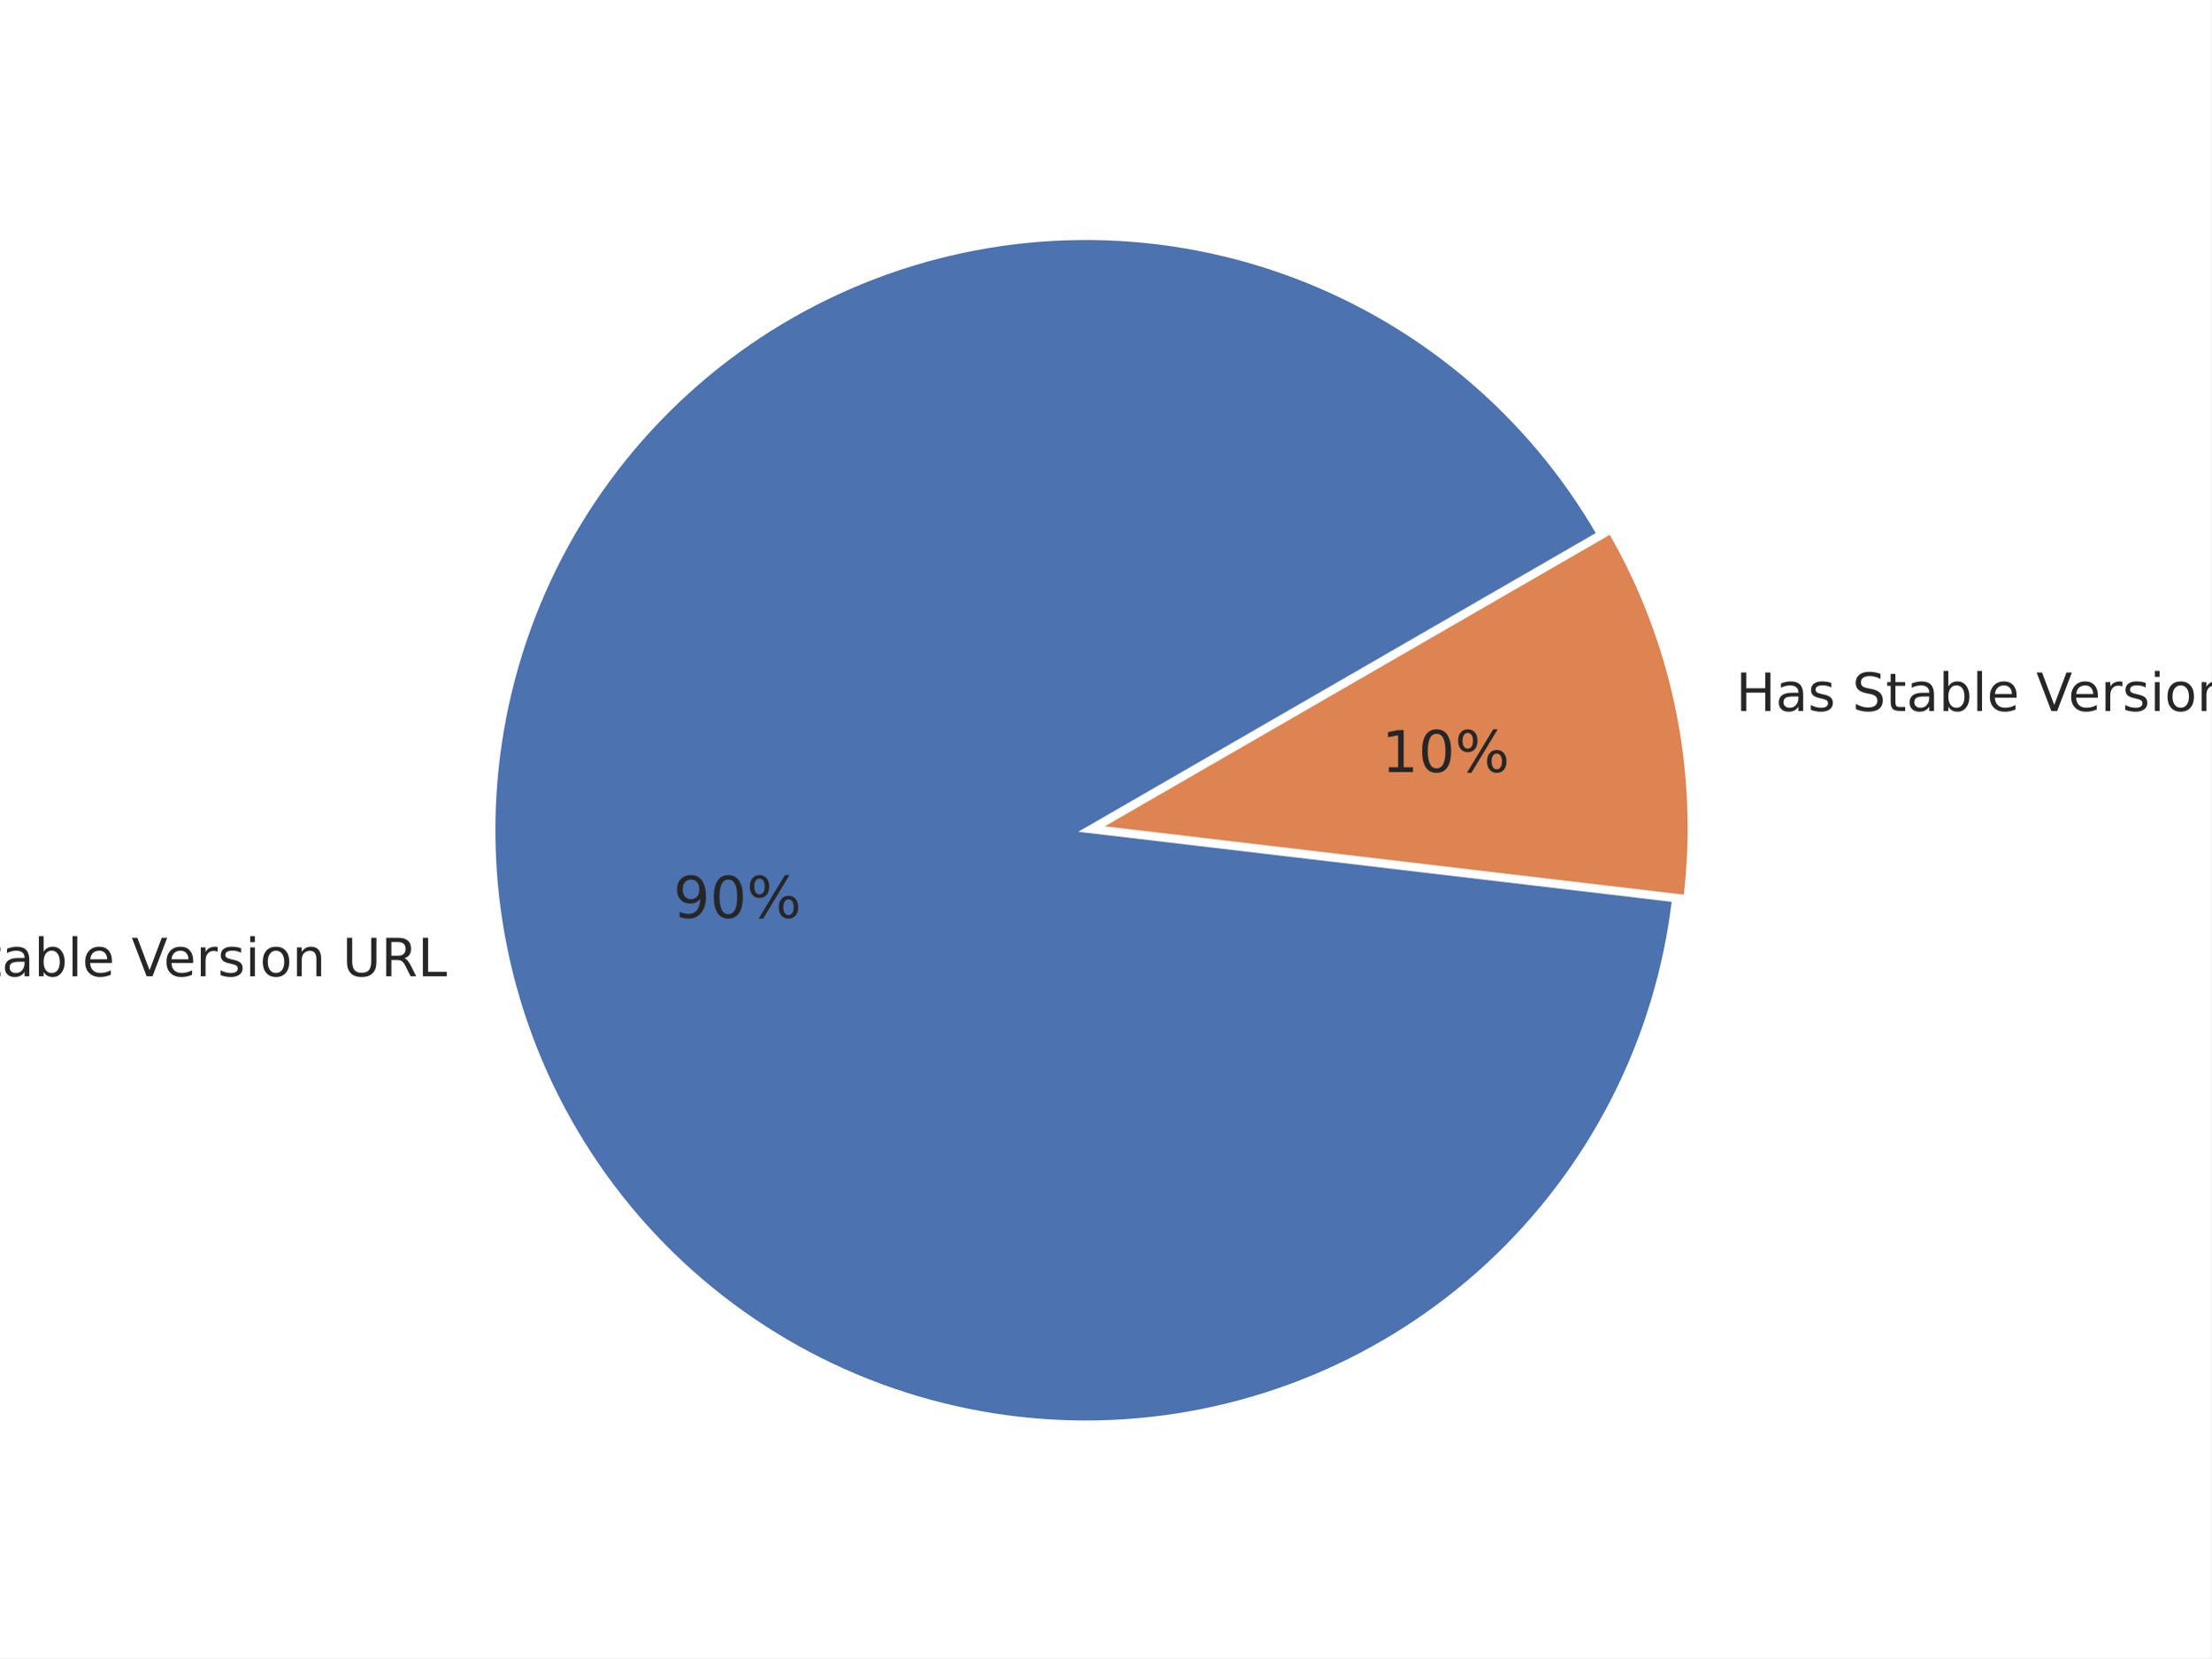
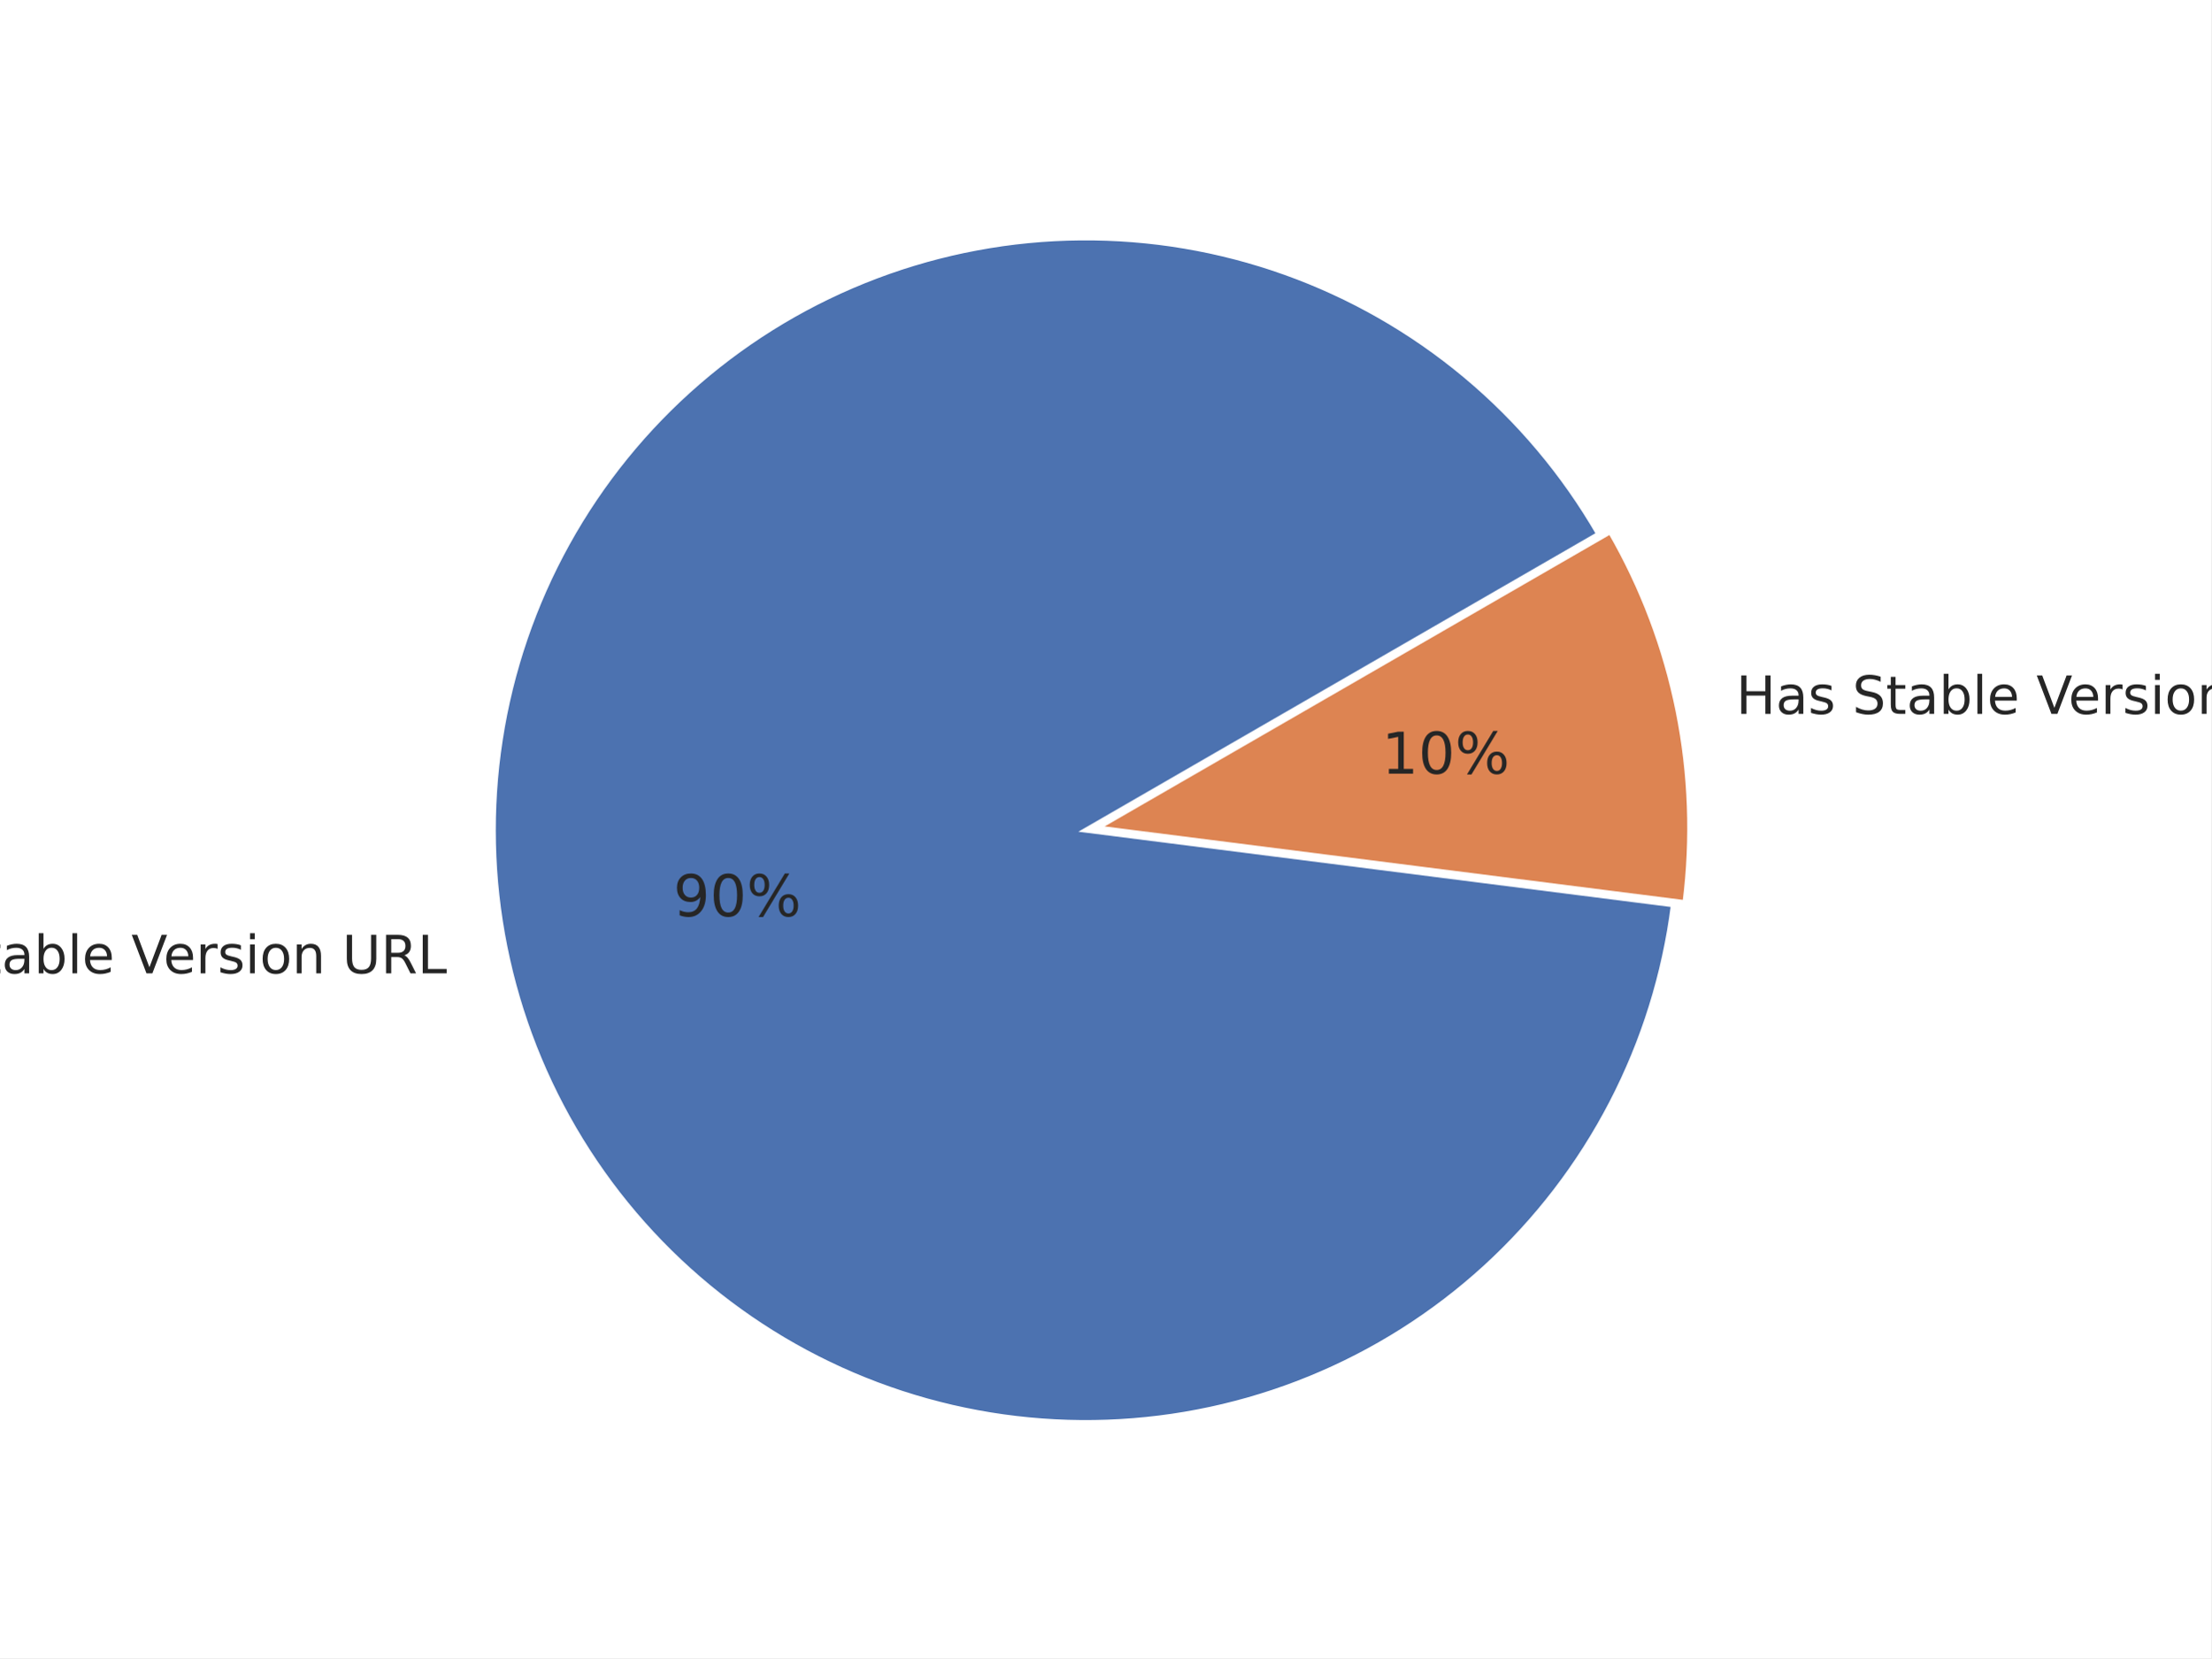
<svg xmlns="http://www.w3.org/2000/svg" xmlns:xlink="http://www.w3.org/1999/xlink" width="460.8pt" height="345.6pt" viewBox="0 0 460.8 345.6" version="1.1">
  <defs>
    <style type="text/css">*{stroke-linejoin: round; stroke-linecap: butt}</style>
  </defs>
  <g id="figure_1">
    <g id="patch_1">
      <path d="M 0 345.6  L 460.8 345.6  L 460.8 0  L 0 0  z " style="fill: #ffffff" />
    </g>
    <g id="axes_1">
      <g id="matplotlib.axis_1" />
      <g id="matplotlib.axis_2" />
      <g id="patch_2">
-         <path d="M 333.242 111.286  C 325.964 98.679 316.514 87.457 305.329 78.14  C 294.144 68.823 281.4 61.555 267.686 56.674  C 253.971 51.793 239.501 49.374 224.945 49.53  C 210.389 49.685 195.974 52.413 182.367 57.586  C 168.76 62.759 156.174 70.297 145.191 79.851  C 134.208 89.406 125 100.827 117.993 113.586  C 110.985 126.346 106.288 140.244 104.118 154.638  C 101.949 169.033 102.341 183.698 105.276 197.956  C 108.211 212.215 113.644 225.842 121.323 238.209  C 129.002 250.576 138.806 261.489 150.284 270.443  C 161.762 279.398 174.732 286.253 188.596 290.692  C 202.46 295.131 217 297.085 231.543 296.463  C 246.087 295.841 260.407 292.653 273.841 287.046  C 287.275 281.439 299.613 273.502 310.284 263.6  C 320.956 253.699 329.793 241.989 336.388 229.011  C 342.983 216.034 347.232 201.992 348.939 187.535  L 226.265 173.049  z " style="fill: #4c72b0; stroke: #ffffff; stroke-linejoin: miter" />
+         <path d="M 333.17 111.322  C 325.908 98.744 316.482 87.545 305.328 78.242  C 294.173 68.94 281.464 61.678 267.786 56.793  C 254.108 51.908 239.674 49.474 225.15 49.605  C 210.627 49.737 196.239 52.43 182.652 57.562  C 169.064 62.693 156.488 70.183 145.503 79.685  C 134.519 89.188 125.297 100.555 118.263 113.262  C 111.229 125.97 106.493 139.82 104.273 154.173  C 102.052 168.527 102.383 183.16 105.248 197.399  C 108.114 211.638 113.47 225.26 121.071 237.637  C 128.671 250.015 138.396 260.954 149.798 269.951  C 161.2 278.948 174.102 285.863 187.907 290.376  C 201.712 294.889 216.207 296.931 230.721 296.406  C 245.236 295.882 259.545 292.8 272.989 287.302  C 286.433 281.805 298.802 273.977 309.525 264.181  C 320.248 254.384 329.159 242.772 335.846 229.878  C 342.533 216.985 346.893 203.012 348.723 188.604  L 226.265 173.044  z " style="fill: #4c72b0; stroke: #ffffff; stroke-linejoin: miter" />
      </g>
      <g id="patch_3">
-         <path d="M 351.359 187.037  C 352.91 173.901 352.341 160.6 349.674 147.644  C 347.007 134.687 342.276 122.243 335.662 110.788  L 228.685 172.551  z " style="fill: #dd8452; stroke: #ffffff; stroke-linejoin: miter" />
+         <path d="M 351.144 188.116  C 352.833 174.821 352.346 161.339 349.702 148.201  C 347.057 135.062 342.291 122.441 335.59 110.835  L 228.685 172.556  z " style="fill: #dd8452; stroke: #ffffff; stroke-linejoin: miter" />
      </g>
      <g id="text_1">
-         <g style="fill: #262626" transform="translate(-29.38891 203.4825) scale(0.11 -0.11)">
+         <g style="fill: #262626" transform="translate(-29.41912 202.8702) scale(0.11 -0.11)">
          <defs>
            <path id="DejaVuSans-4e" d="M 628 4666  L 1478 4666  L 3547 763  L 3547 4666  L 4159 4666  L 4159 0  L 3309 0  L 1241 3903  L 1241 0  L 628 0  L 628 4666  z " transform="scale(0.015625)" />
            <path id="DejaVuSans-6f" d="M 1959 3097  Q 1497 3097 1228 2736  Q 959 2375 959 1747  Q 959 1119 1226 758  Q 1494 397 1959 397  Q 2419 397 2687 759  Q 2956 1122 2956 1747  Q 2956 2369 2687 2733  Q 2419 3097 1959 3097  z M 1959 3584  Q 2709 3584 3137 3096  Q 3566 2609 3566 1747  Q 3566 888 3137 398  Q 2709 -91 1959 -91  Q 1206 -91 779 398  Q 353 888 353 1747  Q 353 2609 779 3096  Q 1206 3584 1959 3584  z " transform="scale(0.015625)" />
            <path id="DejaVuSans-20" transform="scale(0.015625)" />
            <path id="DejaVuSans-53" d="M 3425 4513  L 3425 3897  Q 3066 4069 2747 4153  Q 2428 4238 2131 4238  Q 1616 4238 1336 4038  Q 1056 3838 1056 3469  Q 1056 3159 1242 3001  Q 1428 2844 1947 2747  L 2328 2669  Q 3034 2534 3370 2195  Q 3706 1856 3706 1288  Q 3706 609 3251 259  Q 2797 -91 1919 -91  Q 1588 -91 1214 -16  Q 841 59 441 206  L 441 856  Q 825 641 1194 531  Q 1563 422 1919 422  Q 2459 422 2753 634  Q 3047 847 3047 1241  Q 3047 1584 2836 1778  Q 2625 1972 2144 2069  L 1759 2144  Q 1053 2284 737 2584  Q 422 2884 422 3419  Q 422 4038 858 4394  Q 1294 4750 2059 4750  Q 2388 4750 2728 4690  Q 3069 4631 3425 4513  z " transform="scale(0.015625)" />
            <path id="DejaVuSans-74" d="M 1172 4494  L 1172 3500  L 2356 3500  L 2356 3053  L 1172 3053  L 1172 1153  Q 1172 725 1289 603  Q 1406 481 1766 481  L 2356 481  L 2356 0  L 1766 0  Q 1100 0 847 248  Q 594 497 594 1153  L 594 3053  L 172 3053  L 172 3500  L 594 3500  L 594 4494  L 1172 4494  z " transform="scale(0.015625)" />
            <path id="DejaVuSans-61" d="M 2194 1759  Q 1497 1759 1228 1600  Q 959 1441 959 1056  Q 959 750 1161 570  Q 1363 391 1709 391  Q 2188 391 2477 730  Q 2766 1069 2766 1631  L 2766 1759  L 2194 1759  z M 3341 1997  L 3341 0  L 2766 0  L 2766 531  Q 2569 213 2275 61  Q 1981 -91 1556 -91  Q 1019 -91 701 211  Q 384 513 384 1019  Q 384 1609 779 1909  Q 1175 2209 1959 2209  L 2766 2209  L 2766 2266  Q 2766 2663 2505 2880  Q 2244 3097 1772 3097  Q 1472 3097 1187 3025  Q 903 2953 641 2809  L 641 3341  Q 956 3463 1253 3523  Q 1550 3584 1831 3584  Q 2591 3584 2966 3190  Q 3341 2797 3341 1997  z " transform="scale(0.015625)" />
            <path id="DejaVuSans-62" d="M 3116 1747  Q 3116 2381 2855 2742  Q 2594 3103 2138 3103  Q 1681 3103 1420 2742  Q 1159 2381 1159 1747  Q 1159 1113 1420 752  Q 1681 391 2138 391  Q 2594 391 2855 752  Q 3116 1113 3116 1747  z M 1159 2969  Q 1341 3281 1617 3432  Q 1894 3584 2278 3584  Q 2916 3584 3314 3078  Q 3713 2572 3713 1747  Q 3713 922 3314 415  Q 2916 -91 2278 -91  Q 1894 -91 1617 61  Q 1341 213 1159 525  L 1159 0  L 581 0  L 581 4863  L 1159 4863  L 1159 2969  z " transform="scale(0.015625)" />
            <path id="DejaVuSans-6c" d="M 603 4863  L 1178 4863  L 1178 0  L 603 0  L 603 4863  z " transform="scale(0.015625)" />
            <path id="DejaVuSans-65" d="M 3597 1894  L 3597 1613  L 953 1613  Q 991 1019 1311 708  Q 1631 397 2203 397  Q 2534 397 2845 478  Q 3156 559 3463 722  L 3463 178  Q 3153 47 2828 -22  Q 2503 -91 2169 -91  Q 1331 -91 842 396  Q 353 884 353 1716  Q 353 2575 817 3079  Q 1281 3584 2069 3584  Q 2775 3584 3186 3129  Q 3597 2675 3597 1894  z M 3022 2063  Q 3016 2534 2758 2815  Q 2500 3097 2075 3097  Q 1594 3097 1305 2825  Q 1016 2553 972 2059  L 3022 2063  z " transform="scale(0.015625)" />
            <path id="DejaVuSans-56" d="M 1831 0  L 50 4666  L 709 4666  L 2188 738  L 3669 4666  L 4325 4666  L 2547 0  L 1831 0  z " transform="scale(0.015625)" />
            <path id="DejaVuSans-72" d="M 2631 2963  Q 2534 3019 2420 3045  Q 2306 3072 2169 3072  Q 1681 3072 1420 2755  Q 1159 2438 1159 1844  L 1159 0  L 581 0  L 581 3500  L 1159 3500  L 1159 2956  Q 1341 3275 1631 3429  Q 1922 3584 2338 3584  Q 2397 3584 2469 3576  Q 2541 3569 2628 3553  L 2631 2963  z " transform="scale(0.015625)" />
            <path id="DejaVuSans-73" d="M 2834 3397  L 2834 2853  Q 2591 2978 2328 3040  Q 2066 3103 1784 3103  Q 1356 3103 1142 2972  Q 928 2841 928 2578  Q 928 2378 1081 2264  Q 1234 2150 1697 2047  L 1894 2003  Q 2506 1872 2764 1633  Q 3022 1394 3022 966  Q 3022 478 2636 193  Q 2250 -91 1575 -91  Q 1294 -91 989 -36  Q 684 19 347 128  L 347 722  Q 666 556 975 473  Q 1284 391 1588 391  Q 1994 391 2212 530  Q 2431 669 2431 922  Q 2431 1156 2273 1281  Q 2116 1406 1581 1522  L 1381 1569  Q 847 1681 609 1914  Q 372 2147 372 2553  Q 372 3047 722 3315  Q 1072 3584 1716 3584  Q 2034 3584 2315 3537  Q 2597 3491 2834 3397  z " transform="scale(0.015625)" />
            <path id="DejaVuSans-69" d="M 603 3500  L 1178 3500  L 1178 0  L 603 0  L 603 3500  z M 603 4863  L 1178 4863  L 1178 4134  L 603 4134  L 603 4863  z " transform="scale(0.015625)" />
            <path id="DejaVuSans-6e" d="M 3513 2113  L 3513 0  L 2938 0  L 2938 2094  Q 2938 2591 2744 2837  Q 2550 3084 2163 3084  Q 1697 3084 1428 2787  Q 1159 2491 1159 1978  L 1159 0  L 581 0  L 581 3500  L 1159 3500  L 1159 2956  Q 1366 3272 1645 3428  Q 1925 3584 2291 3584  Q 2894 3584 3203 3211  Q 3513 2838 3513 2113  z " transform="scale(0.015625)" />
            <path id="DejaVuSans-55" d="M 556 4666  L 1191 4666  L 1191 1831  Q 1191 1081 1462 751  Q 1734 422 2344 422  Q 2950 422 3222 751  Q 3494 1081 3494 1831  L 3494 4666  L 4128 4666  L 4128 1753  Q 4128 841 3676 375  Q 3225 -91 2344 -91  Q 1459 -91 1007 375  Q 556 841 556 1753  L 556 4666  z " transform="scale(0.015625)" />
            <path id="DejaVuSans-52" d="M 2841 2188  Q 3044 2119 3236 1894  Q 3428 1669 3622 1275  L 4263 0  L 3584 0  L 2988 1197  Q 2756 1666 2539 1819  Q 2322 1972 1947 1972  L 1259 1972  L 1259 0  L 628 0  L 628 4666  L 2053 4666  Q 2853 4666 3247 4331  Q 3641 3997 3641 3322  Q 3641 2881 3436 2590  Q 3231 2300 2841 2188  z M 1259 4147  L 1259 2491  L 2053 2491  Q 2509 2491 2742 2702  Q 2975 2913 2975 3322  Q 2975 3731 2742 3939  Q 2509 4147 2053 4147  L 1259 4147  z " transform="scale(0.015625)" />
            <path id="DejaVuSans-4c" d="M 628 4666  L 1259 4666  L 1259 531  L 3531 531  L 3531 0  L 628 0  L 628 4666  z " transform="scale(0.015625)" />
          </defs>
          <use xlink:href="#DejaVuSans-4e" />
          <use xlink:href="#DejaVuSans-6f" x="74.805" />
          <use xlink:href="#DejaVuSans-20" x="135.986" />
          <use xlink:href="#DejaVuSans-53" x="167.773" />
          <use xlink:href="#DejaVuSans-74" x="231.25" />
          <use xlink:href="#DejaVuSans-61" x="270.459" />
          <use xlink:href="#DejaVuSans-62" x="331.738" />
          <use xlink:href="#DejaVuSans-6c" x="395.215" />
          <use xlink:href="#DejaVuSans-65" x="422.998" />
          <use xlink:href="#DejaVuSans-20" x="484.521" />
          <use xlink:href="#DejaVuSans-56" x="516.309" />
          <use xlink:href="#DejaVuSans-65" x="576.967" />
          <use xlink:href="#DejaVuSans-72" x="638.49" />
          <use xlink:href="#DejaVuSans-73" x="679.604" />
          <use xlink:href="#DejaVuSans-69" x="731.703" />
          <use xlink:href="#DejaVuSans-6f" x="759.486" />
          <use xlink:href="#DejaVuSans-6e" x="820.668" />
          <use xlink:href="#DejaVuSans-20" x="884.047" />
          <use xlink:href="#DejaVuSans-55" x="915.834" />
          <use xlink:href="#DejaVuSans-52" x="989.027" />
          <use xlink:href="#DejaVuSans-4c" x="1058.51" />
        </g>
      </g>
      <g id="text_2">
-         <g style="fill: #262626" transform="translate(140.3356 191.3048) scale(0.12 -0.12)">
+         <g style="fill: #262626" transform="translate(140.319 190.9683) scale(0.12 -0.12)">
          <defs>
            <path id="DejaVuSans-39" d="M 703 97  L 703 672  Q 941 559 1184 500  Q 1428 441 1663 441  Q 2288 441 2617 861  Q 2947 1281 2994 2138  Q 2813 1869 2534 1725  Q 2256 1581 1919 1581  Q 1219 1581 811 2004  Q 403 2428 403 3163  Q 403 3881 828 4315  Q 1253 4750 1959 4750  Q 2769 4750 3195 4129  Q 3622 3509 3622 2328  Q 3622 1225 3098 567  Q 2575 -91 1691 -91  Q 1453 -91 1209 -44  Q 966 3 703 97  z M 1959 2075  Q 2384 2075 2632 2365  Q 2881 2656 2881 3163  Q 2881 3666 2632 3958  Q 2384 4250 1959 4250  Q 1534 4250 1286 3958  Q 1038 3666 1038 3163  Q 1038 2656 1286 2365  Q 1534 2075 1959 2075  z " transform="scale(0.015625)" />
            <path id="DejaVuSans-30" d="M 2034 4250  Q 1547 4250 1301 3770  Q 1056 3291 1056 2328  Q 1056 1369 1301 889  Q 1547 409 2034 409  Q 2525 409 2770 889  Q 3016 1369 3016 2328  Q 3016 3291 2770 3770  Q 2525 4250 2034 4250  z M 2034 4750  Q 2819 4750 3233 4129  Q 3647 3509 3647 2328  Q 3647 1150 3233 529  Q 2819 -91 2034 -91  Q 1250 -91 836 529  Q 422 1150 422 2328  Q 422 3509 836 4129  Q 1250 4750 2034 4750  z " transform="scale(0.015625)" />
            <path id="DejaVuSans-25" d="M 4653 2053  Q 4381 2053 4226 1822  Q 4072 1591 4072 1178  Q 4072 772 4226 539  Q 4381 306 4653 306  Q 4919 306 5073 539  Q 5228 772 5228 1178  Q 5228 1588 5073 1820  Q 4919 2053 4653 2053  z M 4653 2450  Q 5147 2450 5437 2106  Q 5728 1763 5728 1178  Q 5728 594 5436 251  Q 5144 -91 4653 -91  Q 4153 -91 3862 251  Q 3572 594 3572 1178  Q 3572 1766 3864 2108  Q 4156 2450 4653 2450  z M 1428 4353  Q 1159 4353 1004 4120  Q 850 3888 850 3481  Q 850 3069 1003 2837  Q 1156 2606 1428 2606  Q 1700 2606 1854 2837  Q 2009 3069 2009 3481  Q 2009 3884 1853 4118  Q 1697 4353 1428 4353  z M 4250 4750  L 4750 4750  L 1831 -91  L 1331 -91  L 4250 4750  z M 1428 4750  Q 1922 4750 2215 4408  Q 2509 4066 2509 3481  Q 2509 2891 2217 2550  Q 1925 2209 1428 2209  Q 931 2209 642 2551  Q 353 2894 353 3481  Q 353 4063 643 4406  Q 934 4750 1428 4750  z " transform="scale(0.015625)" />
          </defs>
          <use xlink:href="#DejaVuSans-39" />
          <use xlink:href="#DejaVuSans-30" x="63.623" />
          <use xlink:href="#DejaVuSans-25" x="127.246" />
        </g>
      </g>
      <g id="text_3">
-         <g style="fill: #262626" transform="translate(361.7731 148.1881) scale(0.11 -0.11)">
+         <g style="fill: #262626" transform="translate(361.8033 148.8004) scale(0.11 -0.11)">
          <defs>
            <path id="DejaVuSans-48" d="M 628 4666  L 1259 4666  L 1259 2753  L 3553 2753  L 3553 4666  L 4184 4666  L 4184 0  L 3553 0  L 3553 2222  L 1259 2222  L 1259 0  L 628 0  L 628 4666  z " transform="scale(0.015625)" />
          </defs>
          <use xlink:href="#DejaVuSans-48" />
          <use xlink:href="#DejaVuSans-61" x="75.195" />
          <use xlink:href="#DejaVuSans-73" x="136.475" />
          <use xlink:href="#DejaVuSans-20" x="188.574" />
          <use xlink:href="#DejaVuSans-53" x="220.361" />
          <use xlink:href="#DejaVuSans-74" x="283.838" />
          <use xlink:href="#DejaVuSans-61" x="323.047" />
          <use xlink:href="#DejaVuSans-62" x="384.326" />
          <use xlink:href="#DejaVuSans-6c" x="447.803" />
          <use xlink:href="#DejaVuSans-65" x="475.586" />
          <use xlink:href="#DejaVuSans-20" x="537.109" />
          <use xlink:href="#DejaVuSans-56" x="568.896" />
          <use xlink:href="#DejaVuSans-65" x="629.555" />
          <use xlink:href="#DejaVuSans-72" x="691.078" />
          <use xlink:href="#DejaVuSans-73" x="732.191" />
          <use xlink:href="#DejaVuSans-69" x="784.291" />
          <use xlink:href="#DejaVuSans-6f" x="812.074" />
          <use xlink:href="#DejaVuSans-6e" x="873.256" />
          <use xlink:href="#DejaVuSans-20" x="936.635" />
          <use xlink:href="#DejaVuSans-55" x="968.422" />
          <use xlink:href="#DejaVuSans-52" x="1041.615" />
          <use xlink:href="#DejaVuSans-4c" x="1111.098" />
        </g>
      </g>
      <g id="text_4">
-         <g style="fill: #262626" transform="translate(287.9425 160.9177) scale(0.12 -0.12)">
+         <g style="fill: #262626" transform="translate(287.9591 161.2542) scale(0.12 -0.12)">
          <defs>
            <path id="DejaVuSans-31" d="M 794 531  L 1825 531  L 1825 4091  L 703 3866  L 703 4441  L 1819 4666  L 2450 4666  L 2450 531  L 3481 531  L 3481 0  L 794 0  L 794 531  z " transform="scale(0.015625)" />
          </defs>
          <use xlink:href="#DejaVuSans-31" />
          <use xlink:href="#DejaVuSans-30" x="63.623" />
          <use xlink:href="#DejaVuSans-25" x="127.246" />
        </g>
      </g>
    </g>
  </g>
</svg>
